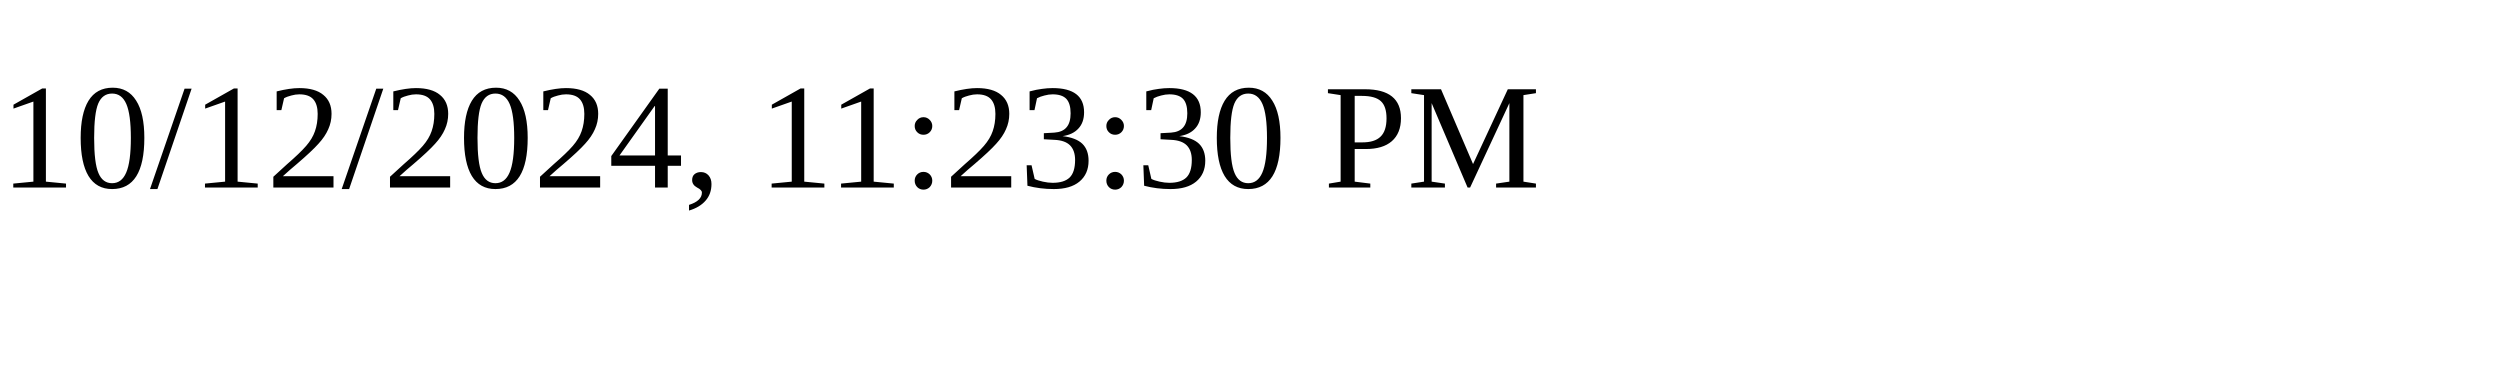
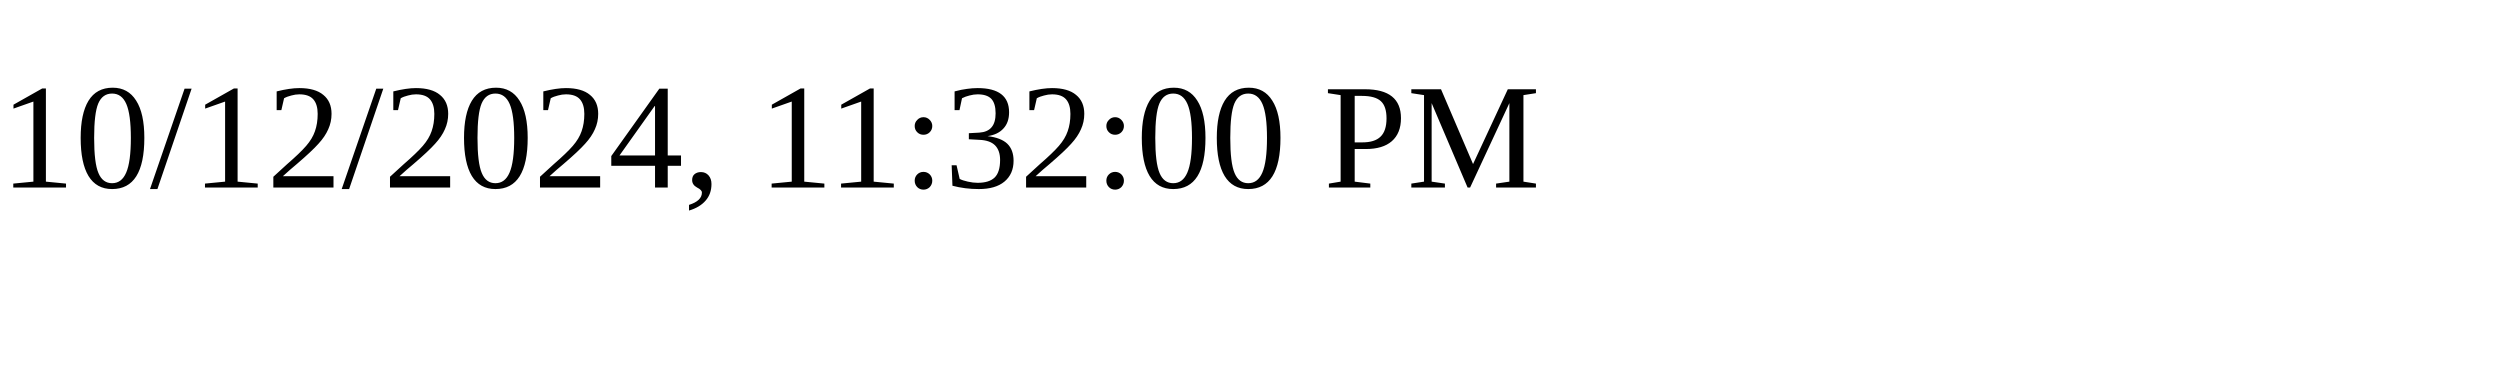
<svg xmlns="http://www.w3.org/2000/svg" height="30" width="200">
-   <text x="0" y="15">10/12/2024, 11:23:30 PM</text>
+   <text x="0" y="15">10/12/2024, 11:32:00 PM</text>
</svg>
